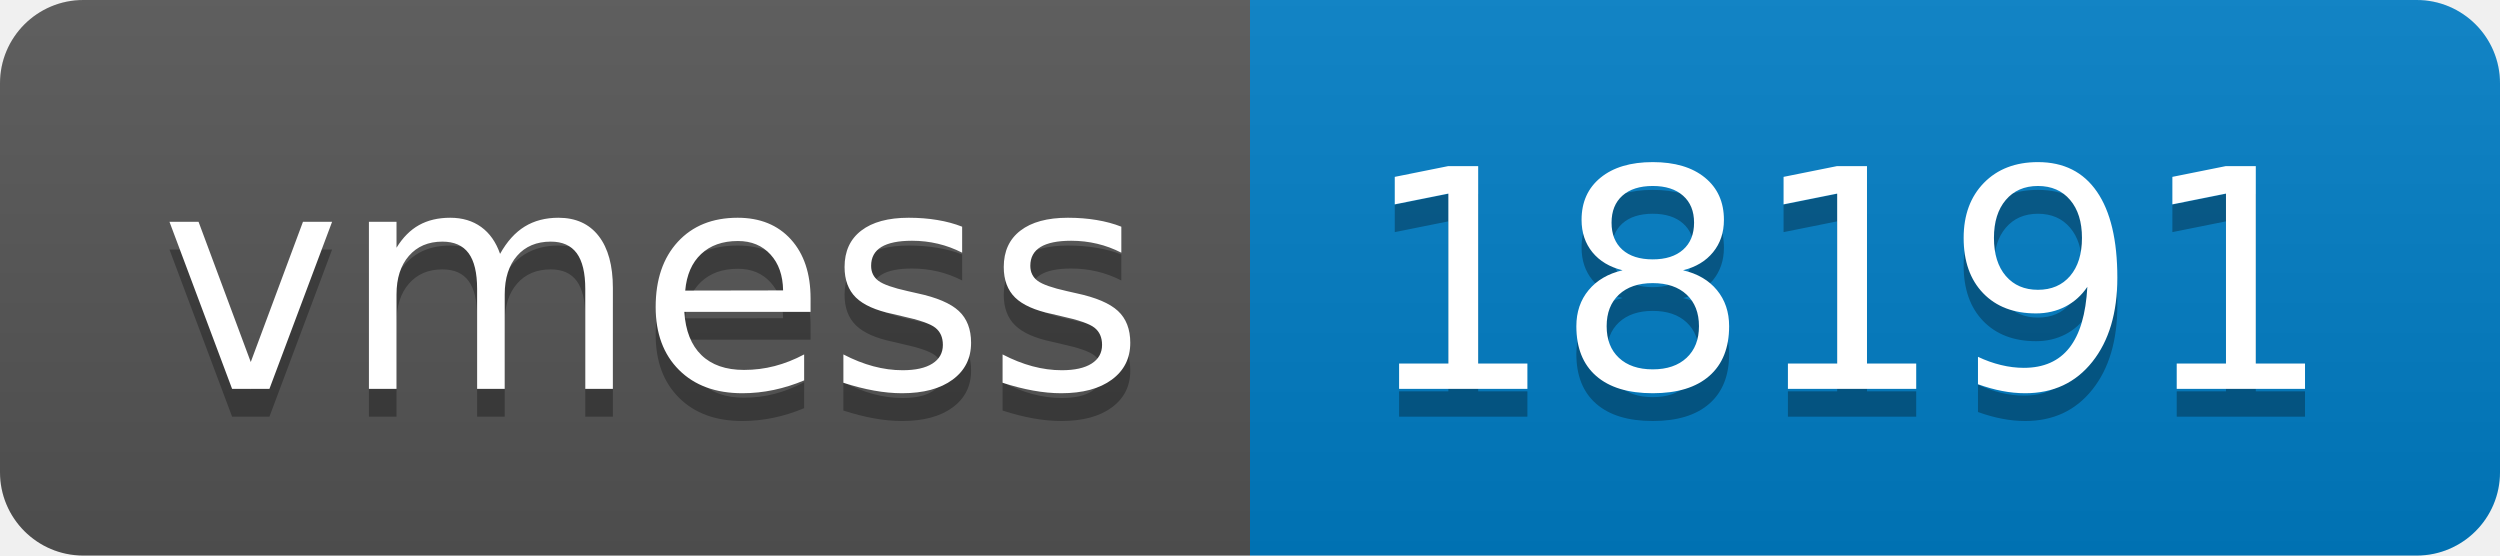
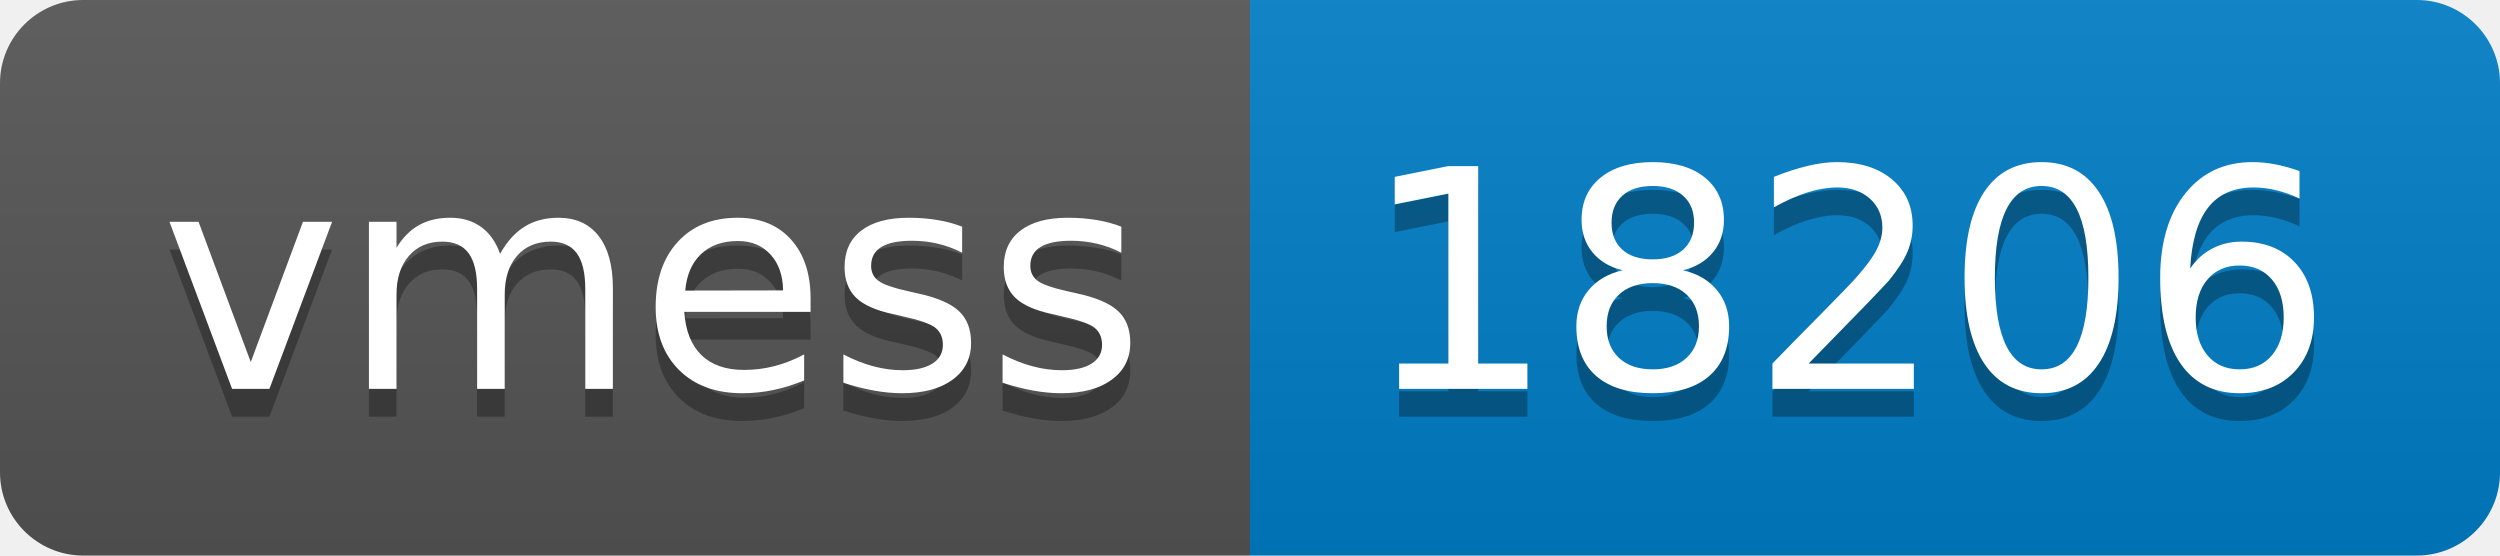
- <svg xmlns="http://www.w3.org/2000/svg" width="90" height="20" role="img" aria-label="vmess: 18191">
+ <svg xmlns="http://www.w3.org/2000/svg" width="90" height="20" role="img" aria-label="vmess: 18206">
  <linearGradient id="s" x2="0" y2="100%">
    <stop offset="0" stop-color="#bbb" stop-opacity=".1" />
    <stop offset="1" stop-opacity=".1" />
  </linearGradient>
  <clipPath id="r">
    <rect width="90" height="20" rx="3" fill="#fff" />
  </clipPath>
  <g clip-path="url(#r)">
    <rect width="45" height="20" fill="#555" />
    <rect x="45" width="45" height="20" fill="#007ec6" />
    <rect width="90" height="20" fill="url(#s)" />
  </g>
  <g fill="#fff" text-anchor="middle" font-family="Verdana,Geneva,DejaVu Sans,sans-serif" text-rendering="geometricPrecision" font-size="110">
    <text aria-hidden="true" x="235" y="150" fill="#010101" fill-opacity=".3" transform="scale(.1)" textLength="350">vmess</text>
    <text x="235" y="140" transform="scale(.1)" fill="#fff" textLength="350">vmess</text>
-     <text aria-hidden="true" x="665" y="150" fill="#010101" fill-opacity=".3" transform="scale(.1)" textLength="350">18191</text>
-     <text x="665" y="140" transform="scale(.1)" fill="#fff" textLength="350">18191</text>
+     <text aria-hidden="true" x="665" y="150" fill="#010101" fill-opacity=".3" transform="scale(.1)" textLength="350">18206</text>
+     <text x="665" y="140" transform="scale(.1)" fill="#fff" textLength="350">18206</text>
  </g>
</svg>
